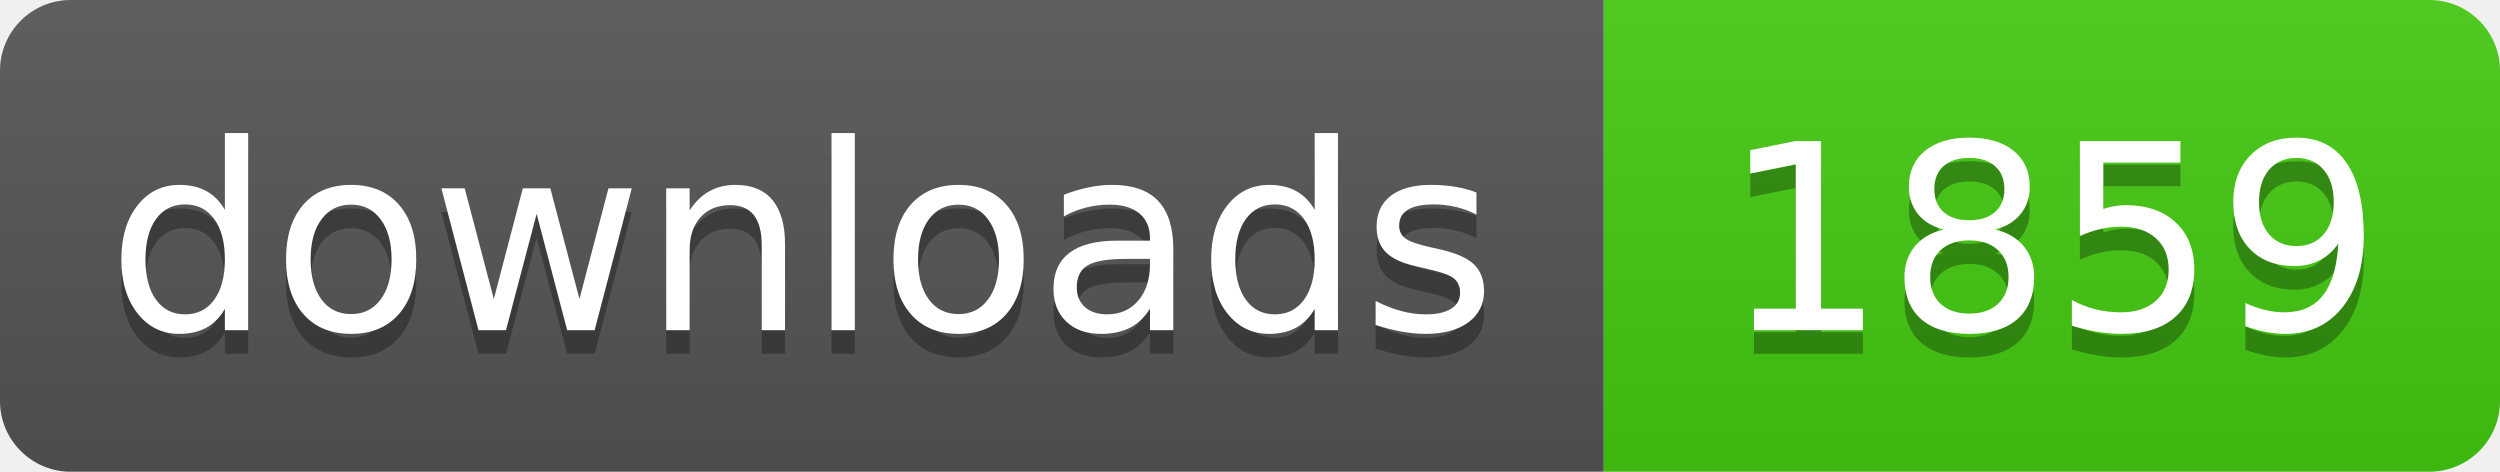
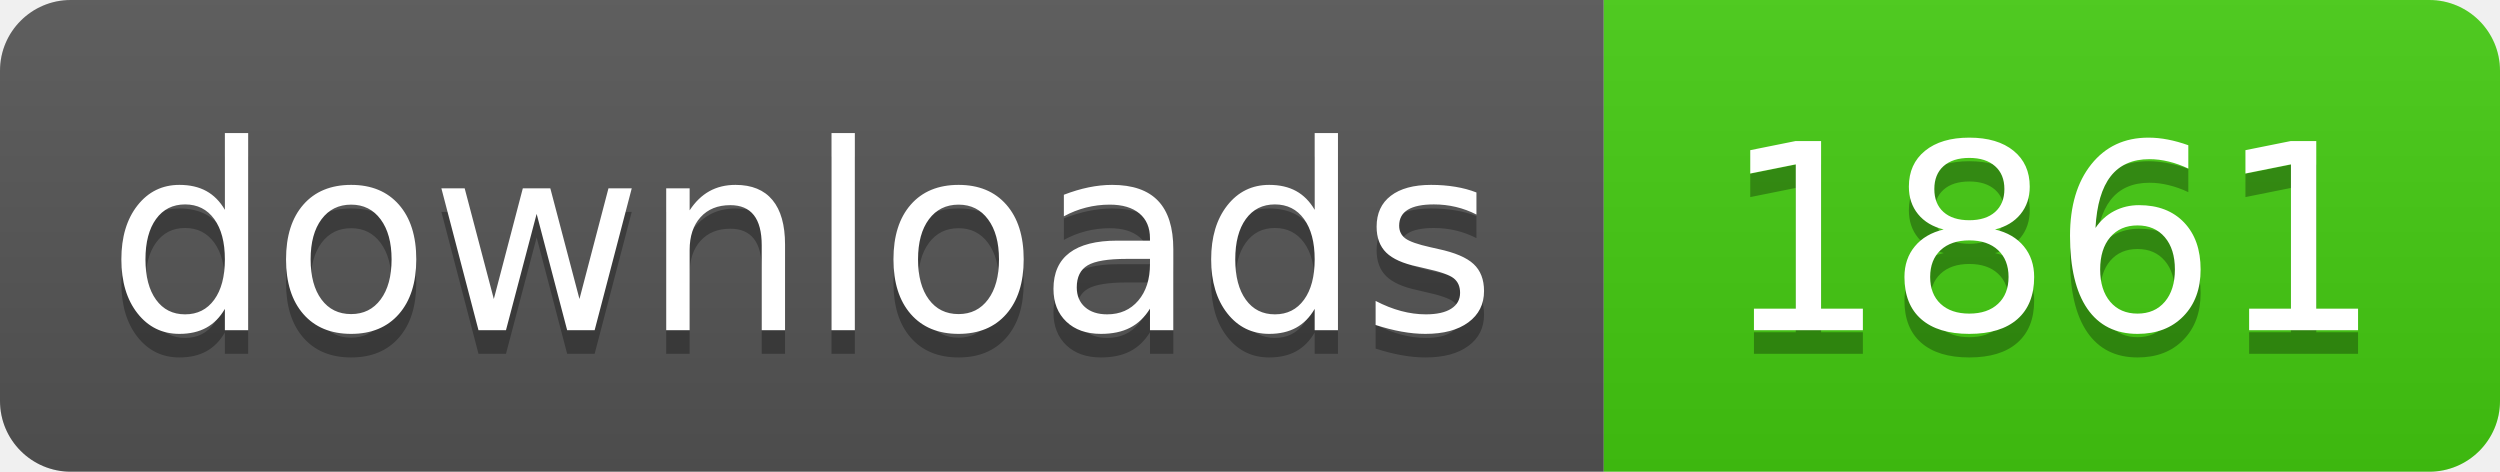
- <svg xmlns="http://www.w3.org/2000/svg" width="106" height="20" role="img" aria-label="downloads: 1859">
+ <svg xmlns="http://www.w3.org/2000/svg" width="106" height="20" role="img" aria-label="downloads: 1861">
  <linearGradient id="s" x2="0" y2="100%">
    <stop offset="0" stop-color="#bbb" stop-opacity=".1" />
    <stop offset="1" stop-opacity=".1" />
  </linearGradient>
  <clipPath id="r">
    <rect width="106" height="20" rx="3" fill="#fff" />
  </clipPath>
  <g clip-path="url(#r)">
    <rect width="68" height="20" fill="#555" />
    <rect x="68" width="38" height="20" fill="#4c1" />
    <rect width="106" height="20" fill="url(#s)" />
  </g>
  <g fill="#fff" text-anchor="middle" font-family="Verdana,Geneva,DejaVu Sans,sans-serif" text-rendering="geometricPrecision" font-size="110">
    <text aria-hidden="true" x="340" y="150" fill="#010101" fill-opacity=".3" transform="scale(.1)" textLength="560">downloads</text>
    <text x="340" y="140" transform="scale(.1)" fill="#fff" textLength="560">downloads</text>
-     <text aria-hidden="true" x="870" y="150" fill="#010101" fill-opacity=".3" transform="scale(.1)" textLength="260">1859</text>
-     <text x="870" y="140" transform="scale(.1)" fill="#fff" textLength="260">1859</text>
+     <text aria-hidden="true" x="870" y="150" fill="#010101" fill-opacity=".3" transform="scale(.1)" textLength="260">1861</text>
+     <text x="870" y="140" transform="scale(.1)" fill="#fff" textLength="260">1861</text>
  </g>
</svg>
